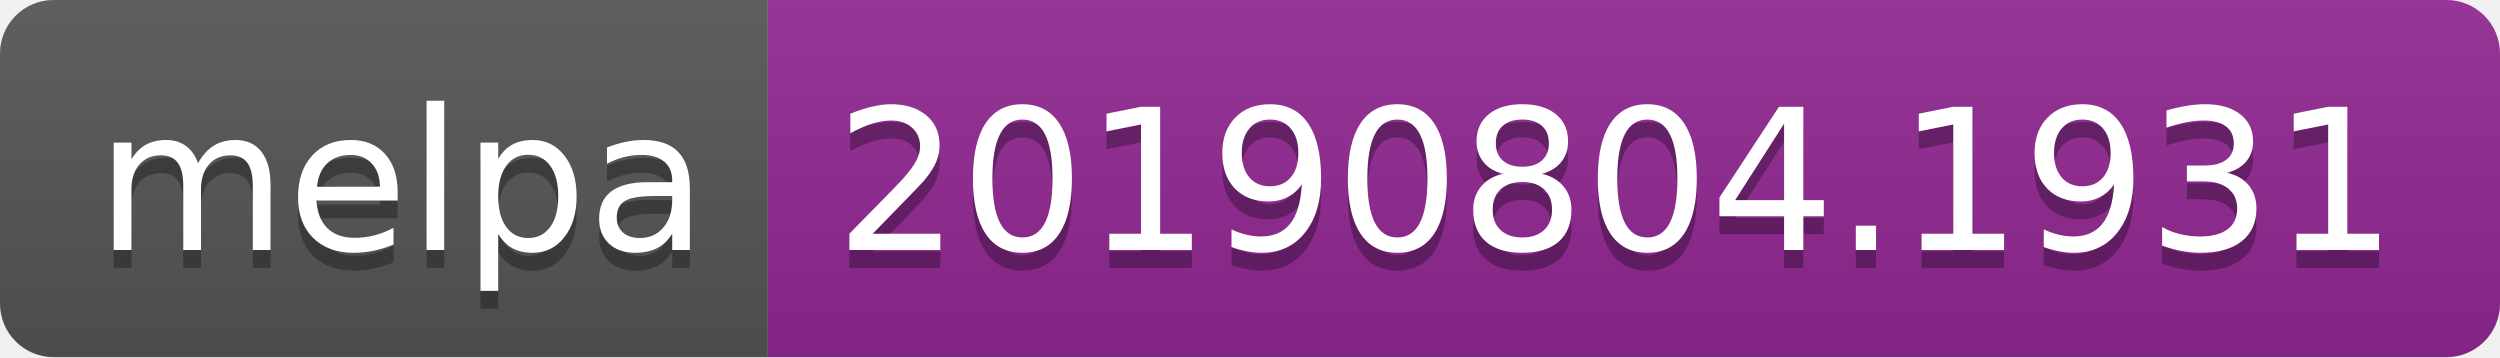
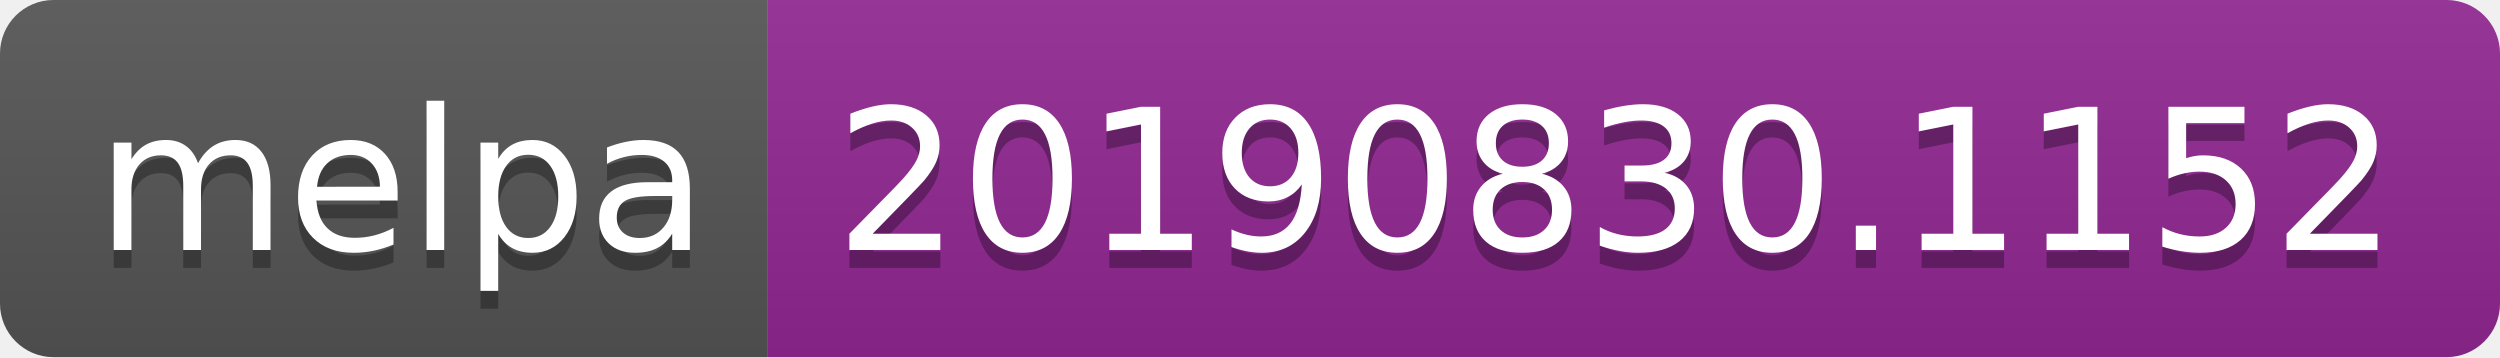
<svg xmlns="http://www.w3.org/2000/svg" width="140" height="20">
  <linearGradient id="b" x2="0" y2="100%">
    <stop offset="0" stop-color="#bbb" stop-opacity=".1" />
    <stop offset="1" stop-opacity=".1" />
  </linearGradient>
  <clipPath id="a">
    <rect width="140" height="20" rx="3" fill="#fff" />
  </clipPath>
  <g clip-path="url(#a)">
    <path fill="#555" d="M0 0h43v20H0z" />
    <path fill="#922793" d="M43 0h97v20H43z" />
    <path fill="url(#b)" d="M0 0h140v20H0z" />
  </g>
  <g fill="#fff" text-anchor="middle" font-family="DejaVu Sans,Verdana,Geneva,sans-serif" font-size="110">
    <text x="225" y="150" fill="#010101" fill-opacity=".3" transform="scale(.1)" textLength="330">melpa</text>
    <text x="225" y="140" transform="scale(.1)" textLength="330">melpa</text>
-     <text x="905" y="150" fill="#010101" fill-opacity=".3" transform="scale(.1)" textLength="870">20190804.1931</text>
-     <text x="905" y="140" transform="scale(.1)" textLength="870">20190804.1931</text>
+     <text x="905" y="150" fill="#010101" fill-opacity=".3" transform="scale(.1)" textLength="870">20190830.1152</text>
+     <text x="905" y="140" transform="scale(.1)" textLength="870">20190830.1152</text>
  </g>
</svg>
